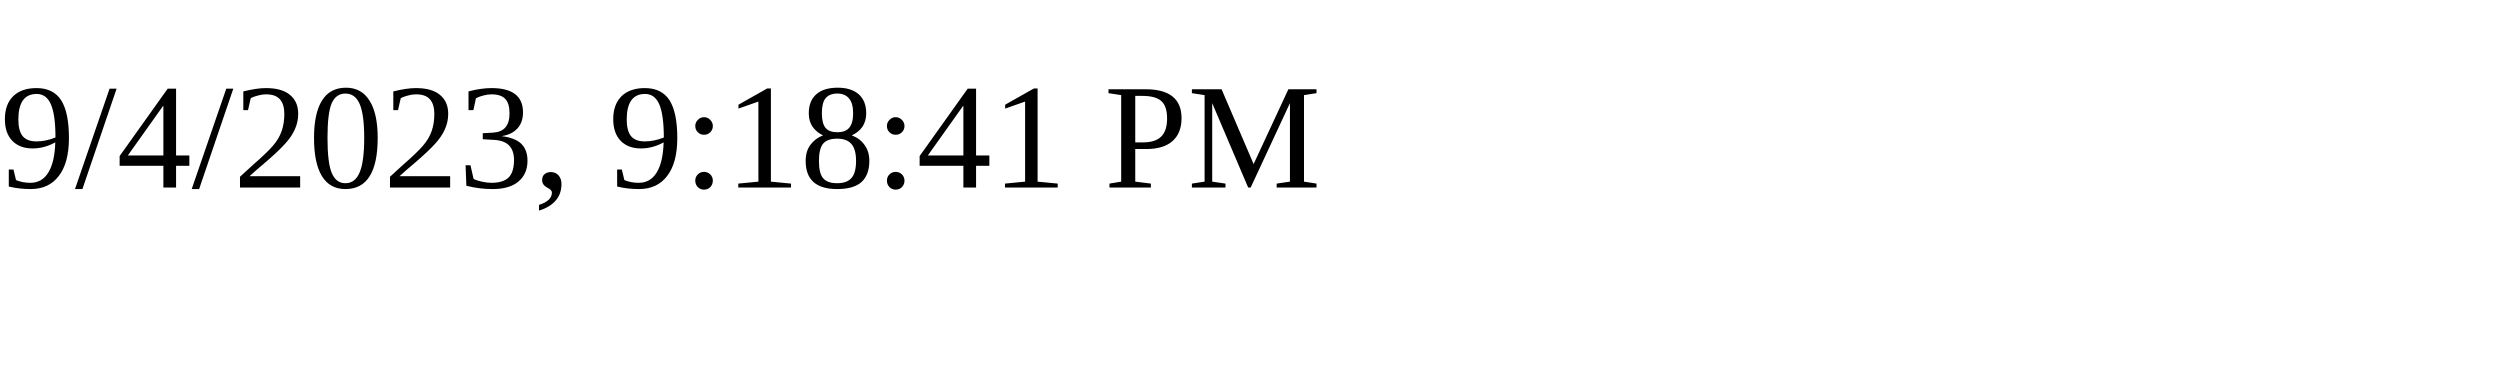
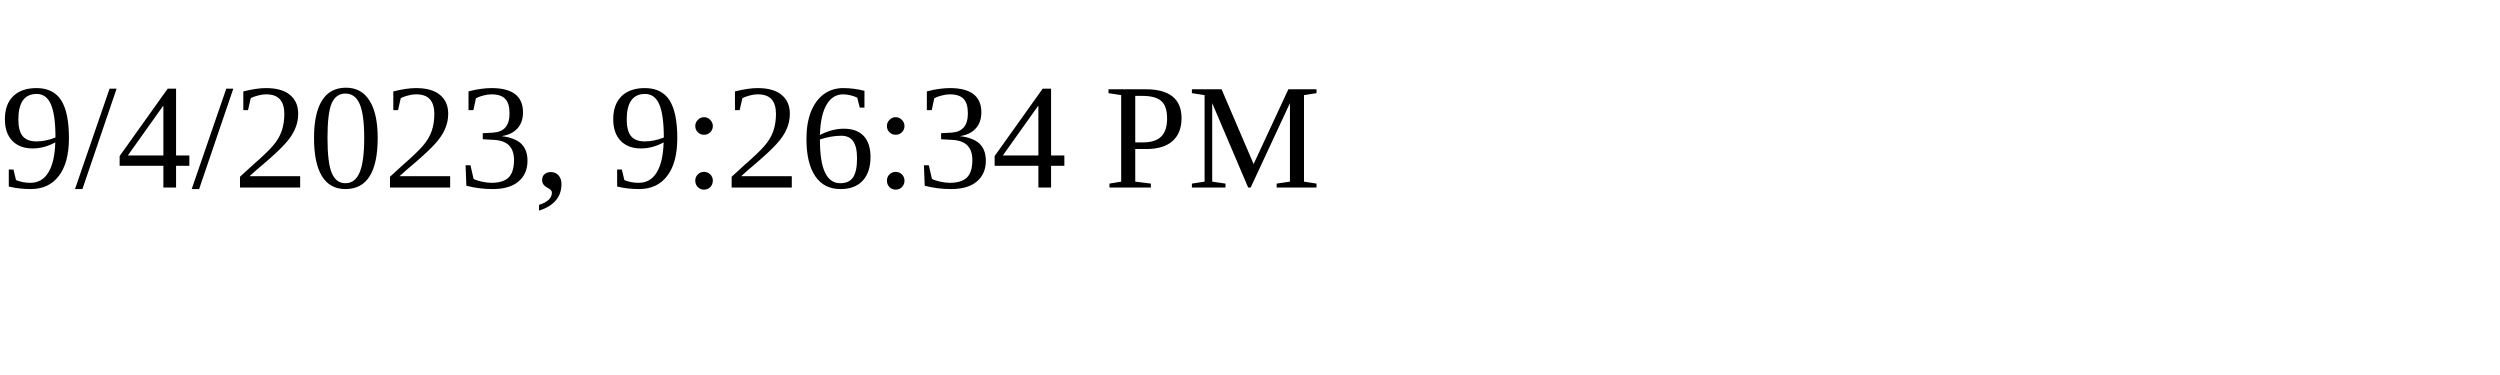
<svg xmlns="http://www.w3.org/2000/svg" height="30" width="200">
-   <text x="0" y="15">9/4/2023, 9:18:41 PM</text>
+   <text x="0" y="15">9/4/2023, 9:26:34 PM</text>
</svg>
